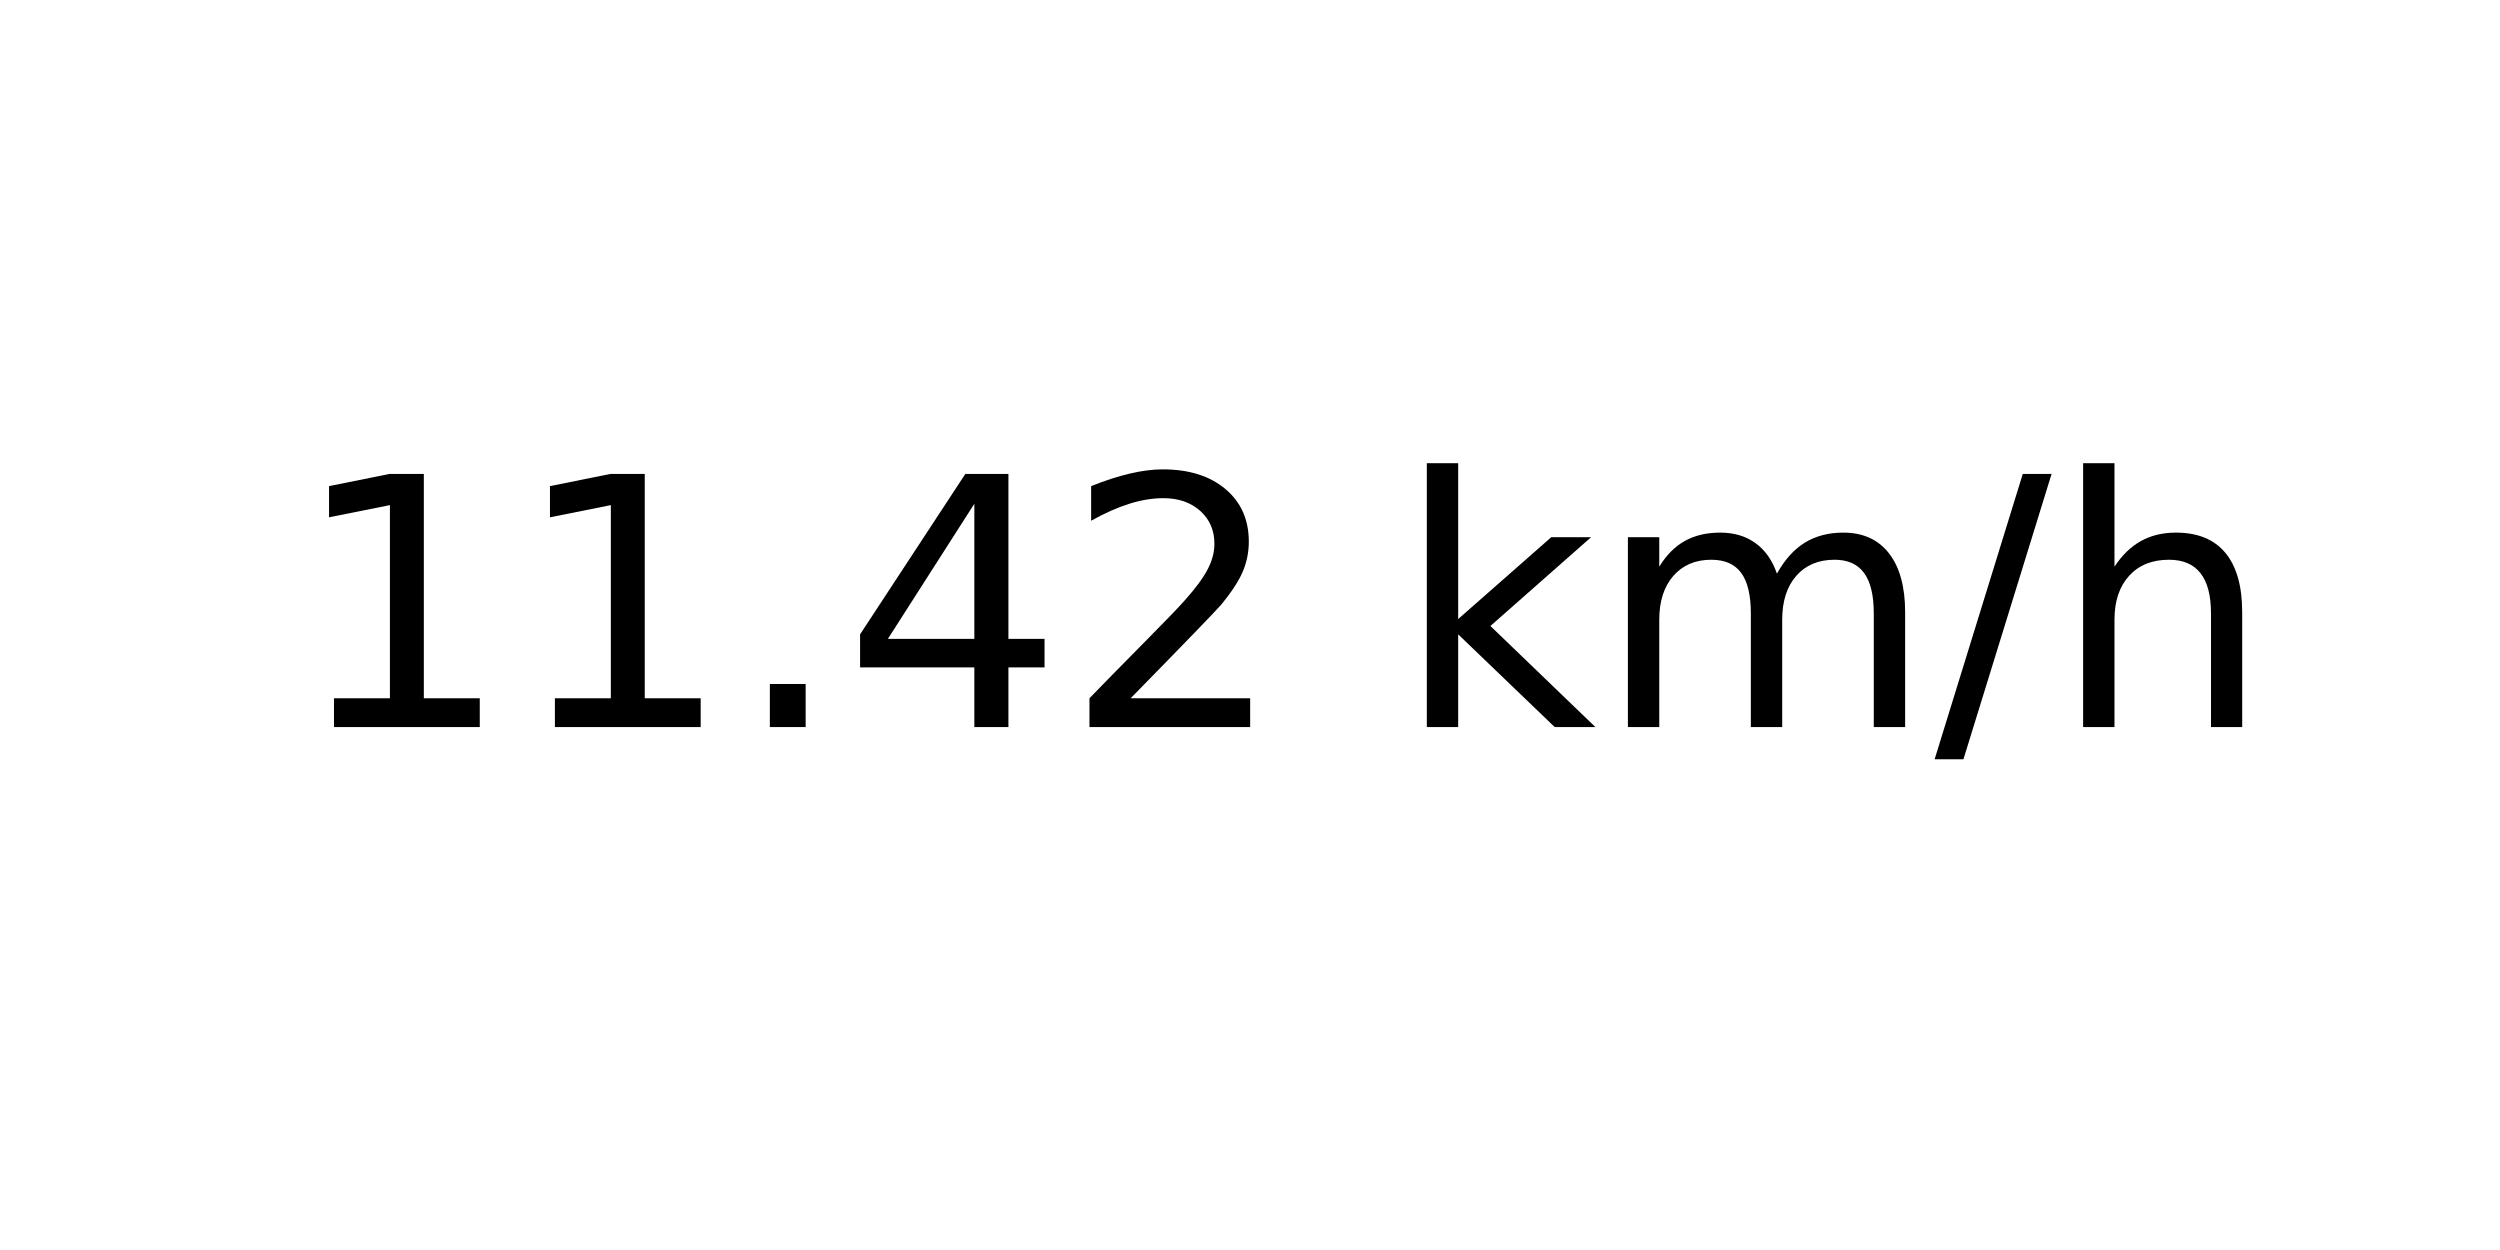
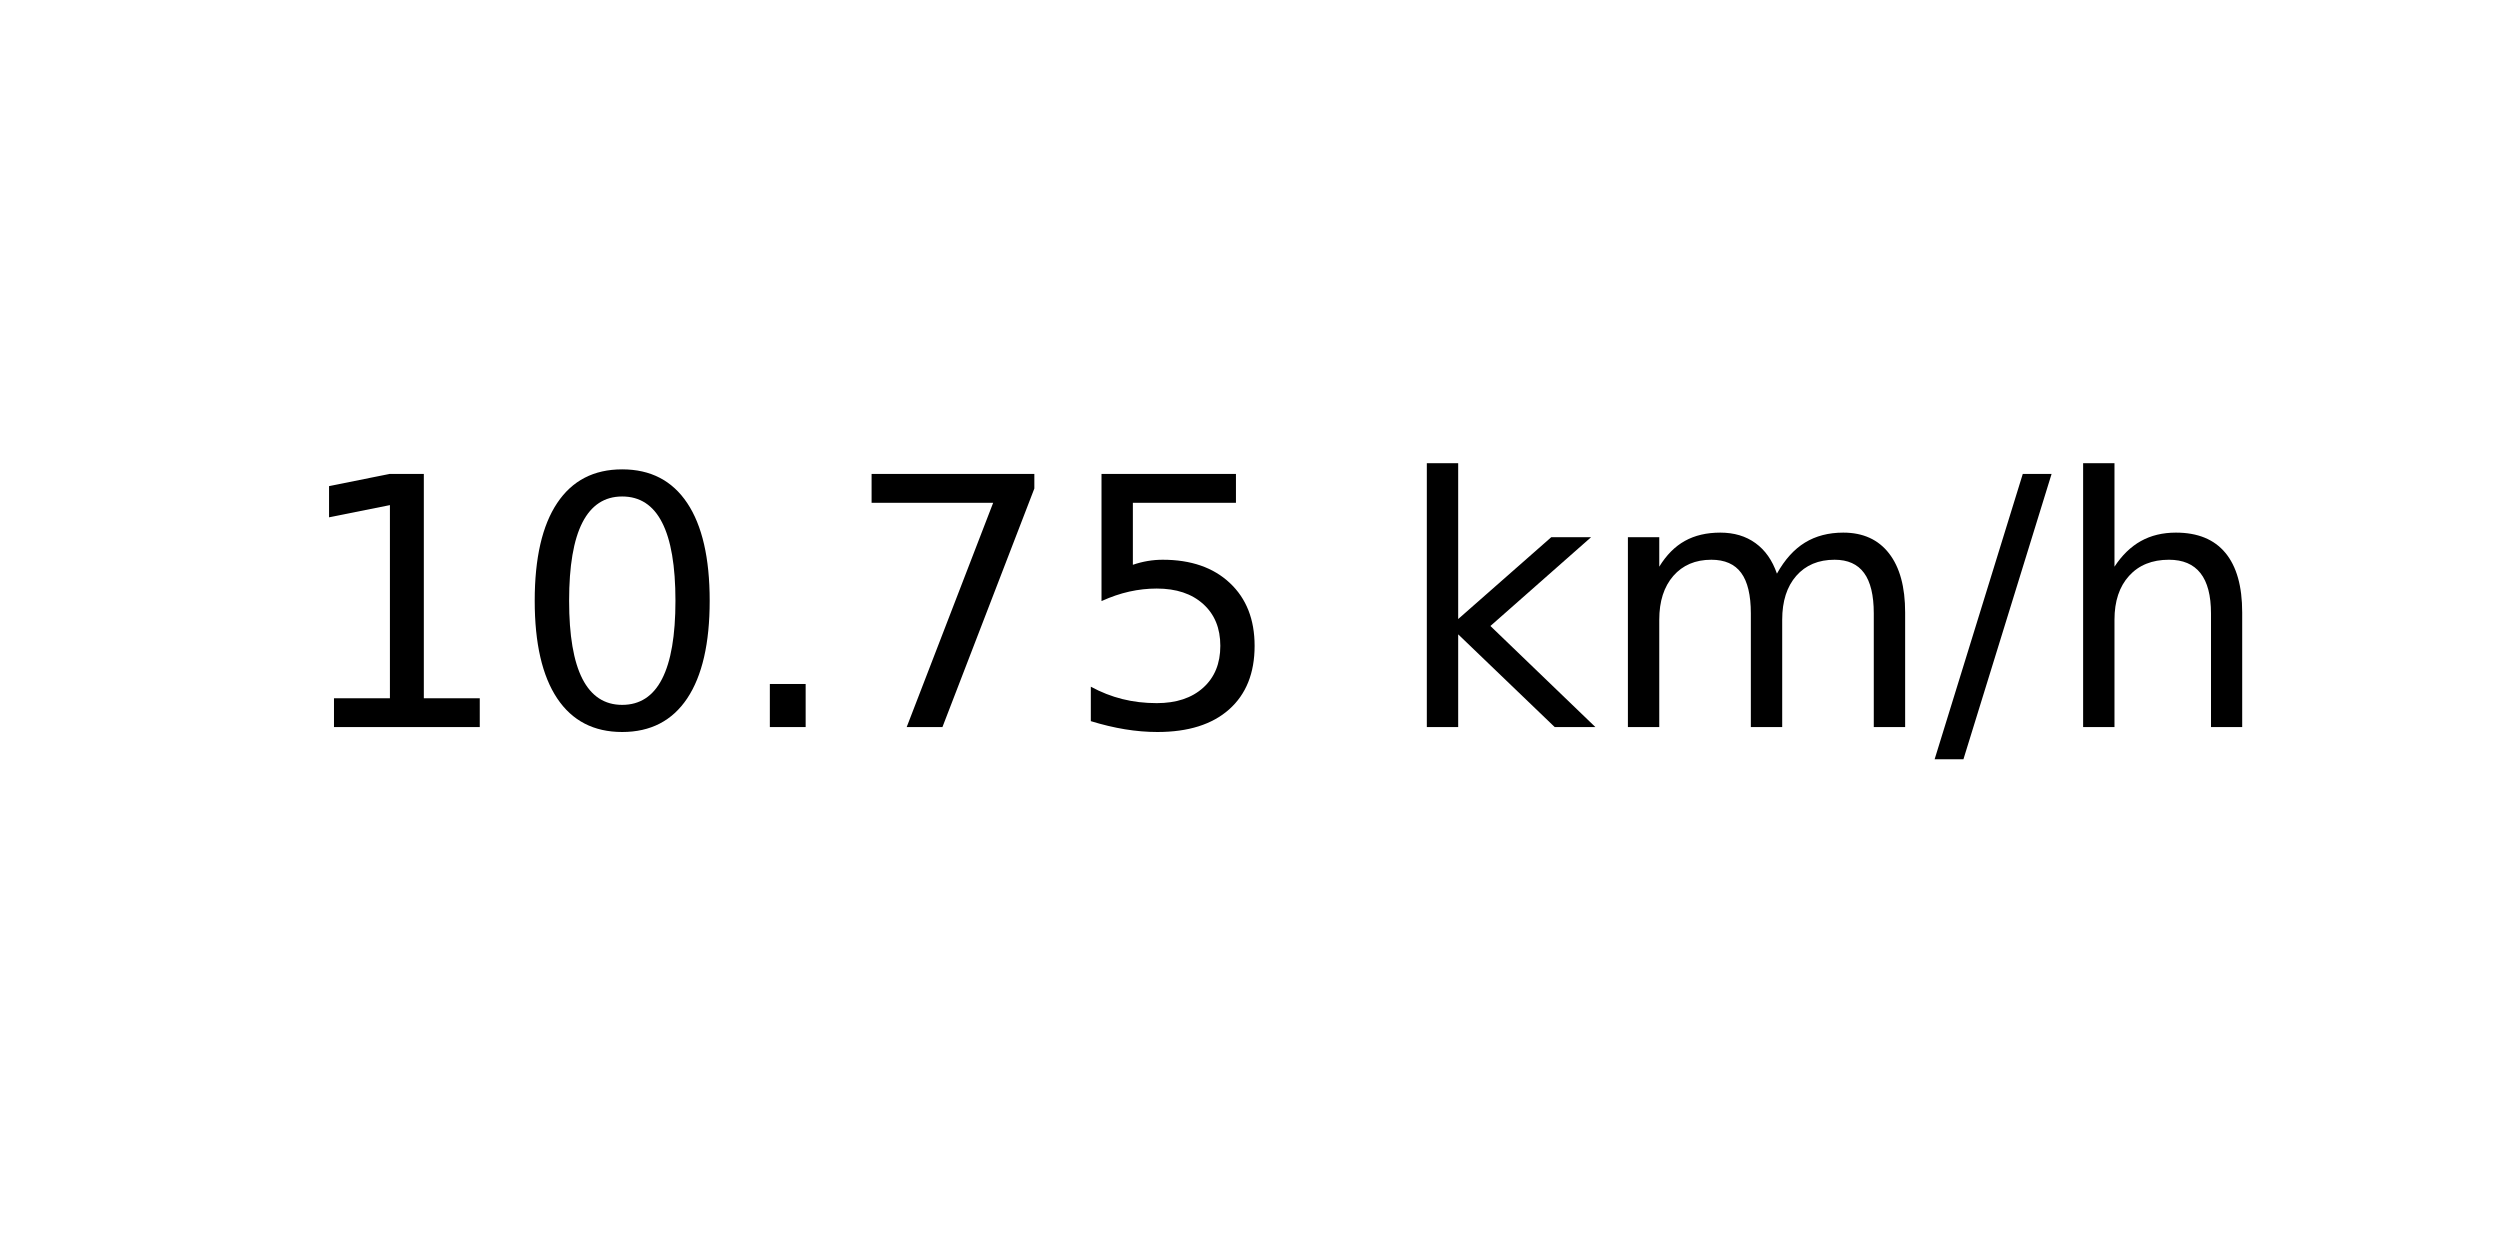
<svg xmlns="http://www.w3.org/2000/svg" xmlns:xlink="http://www.w3.org/1999/xlink" width="72pt" height="36pt" viewBox="0 0 72 36" version="1.1">
  <defs>
    <style type="text/css">*{stroke-linejoin: round; stroke-linecap: butt}</style>
  </defs>
  <g id="figure_1">
    <g id="axes_1">
      <g id="text_1">
        <g transform="translate(8.378125 20.93937) scale(0.1 -0.1)">
          <defs>
            <path id="DejaVuSans-31" d="M 794 531  L 1825 531  L 1825 4091  L 703 3866  L 703 4441  L 1819 4666  L 2450 4666  L 2450 531  L 3481 531  L 3481 0  L 794 0  L 794 531  z " transform="scale(0.015625)" />
+             <path id="DejaVuSans-30" d="M 2034 4250  Q 1547 4250 1301 3770  Q 1056 3291 1056 2328  Q 1056 1369 1301 889  Q 1547 409 2034 409  Q 2525 409 2770 889  Q 3016 1369 3016 2328  Q 3016 3291 2770 3770  Q 2525 4250 2034 4250  z M 2034 4750  Q 2819 4750 3233 4129  Q 3647 3509 3647 2328  Q 3647 1150 3233 529  Q 2819 -91 2034 -91  Q 1250 -91 836 529  Q 422 1150 422 2328  Q 422 3509 836 4129  Q 1250 4750 2034 4750  z " transform="scale(0.015625)" />
            <path id="DejaVuSans-2e" d="M 684 794  L 1344 794  L 1344 0  L 684 0  L 684 794  z " transform="scale(0.015625)" />
-             <path id="DejaVuSans-34" d="M 2419 4116  L 825 1625  L 2419 1625  L 2419 4116  z M 2253 4666  L 3047 4666  L 3047 1625  L 3713 1625  L 3713 1100  L 3047 1100  L 3047 0  L 2419 0  L 2419 1100  L 313 1100  L 313 1709  L 2253 4666  z " transform="scale(0.015625)" />
-             <path id="DejaVuSans-32" d="M 1228 531  L 3431 531  L 3431 0  L 469 0  L 469 531  Q 828 903 1448 1529  Q 2069 2156 2228 2338  Q 2531 2678 2651 2914  Q 2772 3150 2772 3378  Q 2772 3750 2511 3984  Q 2250 4219 1831 4219  Q 1534 4219 1204 4116  Q 875 4013 500 3803  L 500 4441  Q 881 4594 1212 4672  Q 1544 4750 1819 4750  Q 2544 4750 2975 4387  Q 3406 4025 3406 3419  Q 3406 3131 3298 2873  Q 3191 2616 2906 2266  Q 2828 2175 2409 1742  Q 1991 1309 1228 531  z " transform="scale(0.015625)" />
+             <path id="DejaVuSans-37" d="M 525 4666  L 3525 4666  L 3525 4397  L 1831 0  L 1172 0  L 2766 4134  L 525 4134  L 525 4666  z " transform="scale(0.015625)" />
+             <path id="DejaVuSans-35" d="M 691 4666  L 3169 4666  L 3169 4134  L 1269 4134  L 1269 2991  Q 1406 3038 1543 3061  Q 1681 3084 1819 3084  Q 2600 3084 3056 2656  Q 3513 2228 3513 1497  Q 3513 744 3044 326  Q 2575 -91 1722 -91  Q 1428 -91 1123 -41  Q 819 9 494 109  L 494 744  Q 775 591 1075 516  Q 1375 441 1709 441  Q 2250 441 2565 725  Q 2881 1009 2881 1497  Q 2881 1984 2565 2268  Q 2250 2553 1709 2553  Q 1456 2553 1204 2497  Q 953 2441 691 2322  L 691 4666  z " transform="scale(0.015625)" />
            <path id="DejaVuSans-20" transform="scale(0.015625)" />
            <path id="DejaVuSans-6b" d="M 581 4863  L 1159 4863  L 1159 1991  L 2875 3500  L 3609 3500  L 1753 1863  L 3688 0  L 2938 0  L 1159 1709  L 1159 0  L 581 0  L 581 4863  z " transform="scale(0.015625)" />
            <path id="DejaVuSans-6d" d="M 3328 2828  Q 3544 3216 3844 3400  Q 4144 3584 4550 3584  Q 5097 3584 5394 3201  Q 5691 2819 5691 2113  L 5691 0  L 5113 0  L 5113 2094  Q 5113 2597 4934 2840  Q 4756 3084 4391 3084  Q 3944 3084 3684 2787  Q 3425 2491 3425 1978  L 3425 0  L 2847 0  L 2847 2094  Q 2847 2600 2669 2842  Q 2491 3084 2119 3084  Q 1678 3084 1418 2786  Q 1159 2488 1159 1978  L 1159 0  L 581 0  L 581 3500  L 1159 3500  L 1159 2956  Q 1356 3278 1631 3431  Q 1906 3584 2284 3584  Q 2666 3584 2933 3390  Q 3200 3197 3328 2828  z " transform="scale(0.015625)" />
            <path id="DejaVuSans-2f" d="M 1625 4666  L 2156 4666  L 531 -594  L 0 -594  L 1625 4666  z " transform="scale(0.015625)" />
            <path id="DejaVuSans-68" d="M 3513 2113  L 3513 0  L 2938 0  L 2938 2094  Q 2938 2591 2744 2837  Q 2550 3084 2163 3084  Q 1697 3084 1428 2787  Q 1159 2491 1159 1978  L 1159 0  L 581 0  L 581 4863  L 1159 4863  L 1159 2956  Q 1366 3272 1645 3428  Q 1925 3584 2291 3584  Q 2894 3584 3203 3211  Q 3513 2838 3513 2113  z " transform="scale(0.015625)" />
          </defs>
          <use xlink:href="#DejaVuSans-31" />
-           <use xlink:href="#DejaVuSans-31" x="63.623" />
+           <use xlink:href="#DejaVuSans-30" x="63.623" />
          <use xlink:href="#DejaVuSans-2e" x="127.246" />
-           <use xlink:href="#DejaVuSans-34" x="159.033" />
-           <use xlink:href="#DejaVuSans-32" x="222.656" />
+           <use xlink:href="#DejaVuSans-37" x="159.033" />
+           <use xlink:href="#DejaVuSans-35" x="222.656" />
          <use xlink:href="#DejaVuSans-20" x="286.279" />
          <use xlink:href="#DejaVuSans-6b" x="318.066" />
          <use xlink:href="#DejaVuSans-6d" x="375.977" />
          <use xlink:href="#DejaVuSans-2f" x="473.389" />
          <use xlink:href="#DejaVuSans-68" x="507.08" />
        </g>
      </g>
    </g>
  </g>
</svg>
